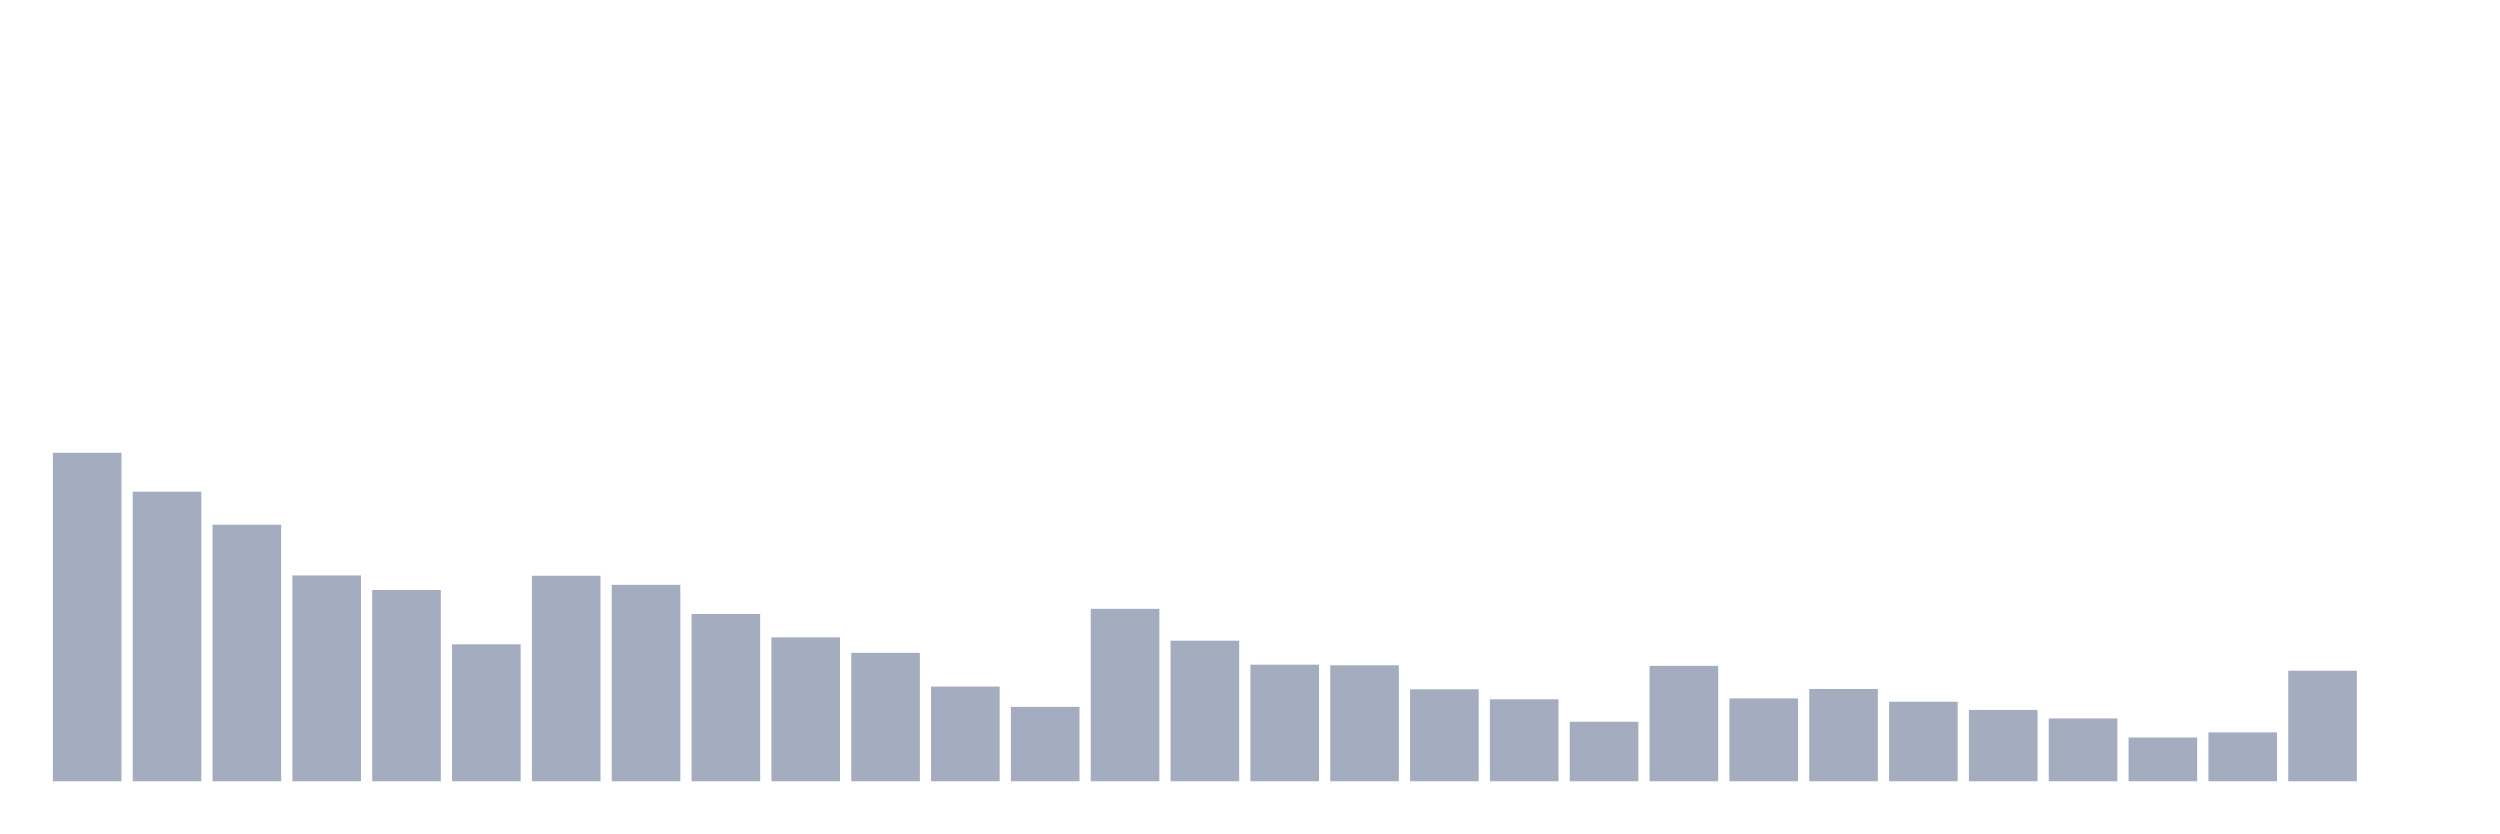
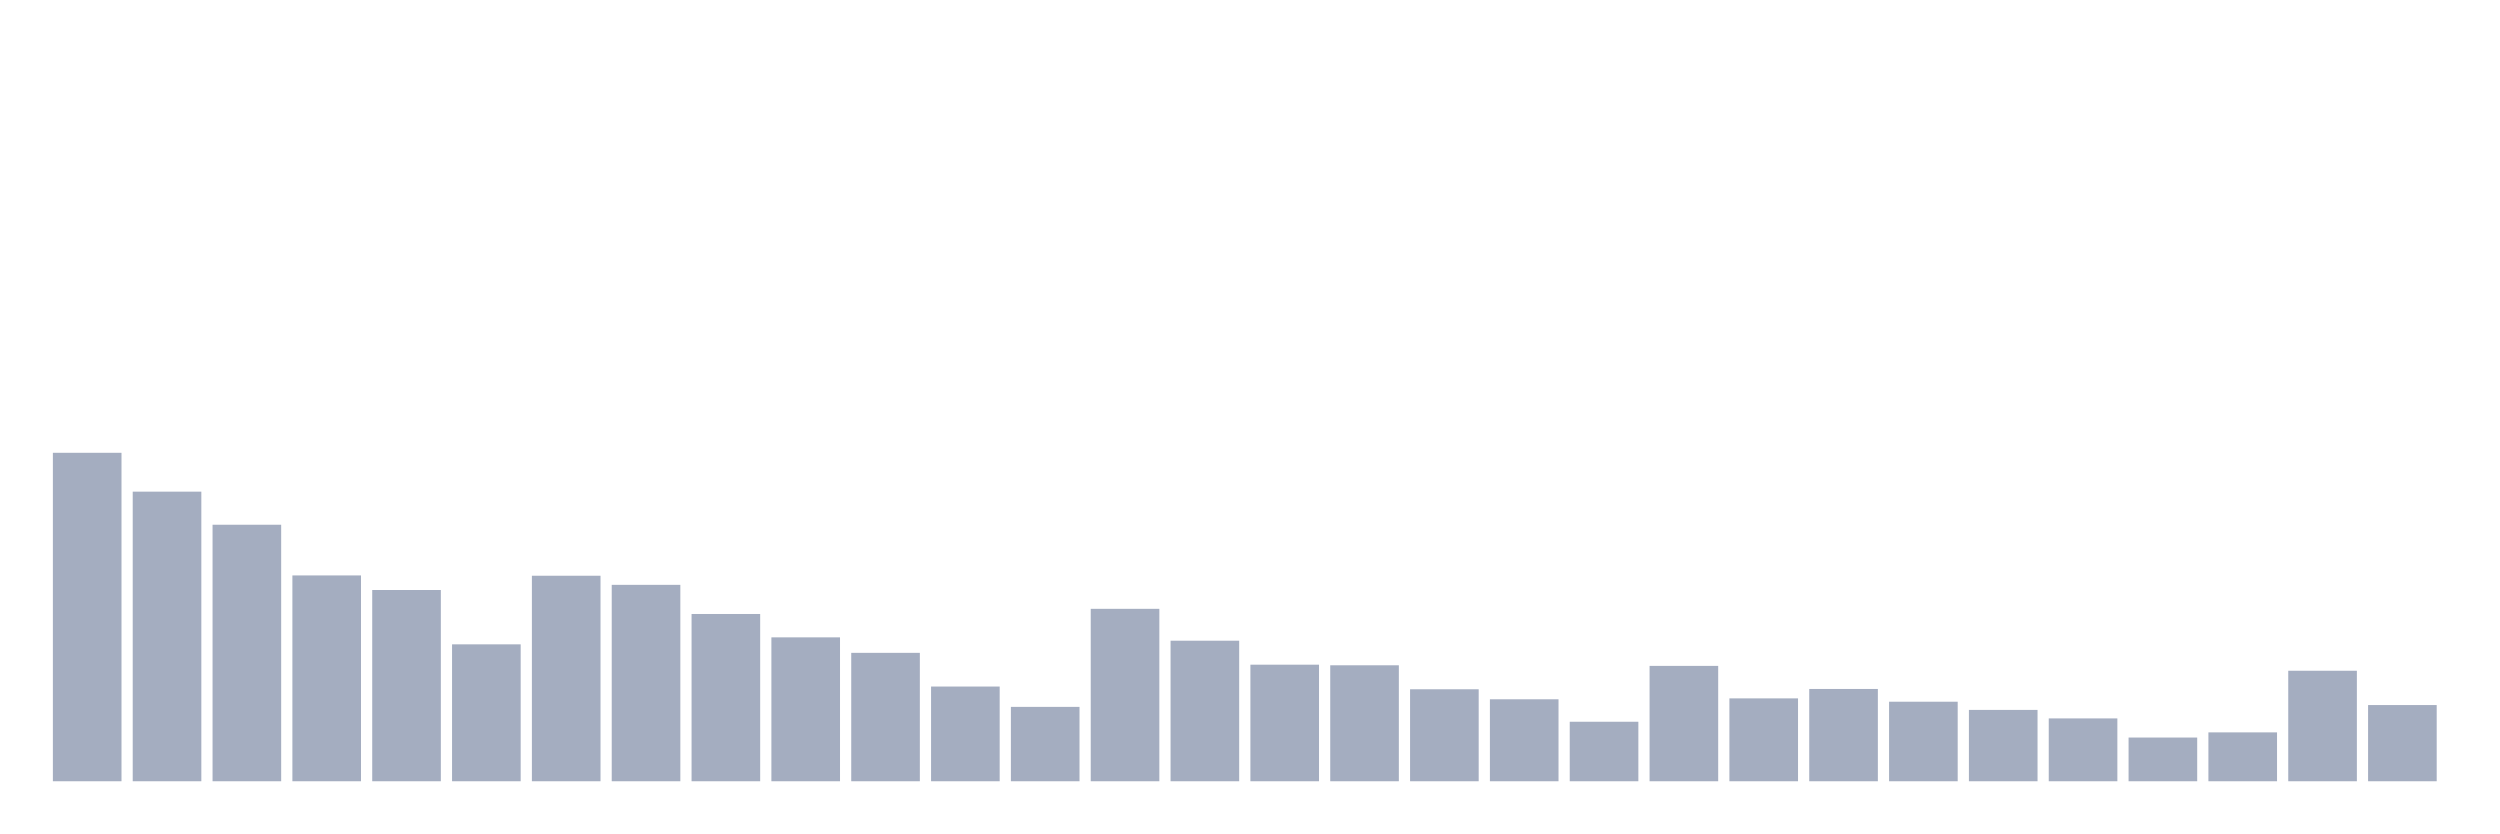
<svg xmlns="http://www.w3.org/2000/svg" viewBox="0 0 480 160">
  <g transform="translate(10,10)">
    <rect class="bar" x="0.153" width="13.175" y="76.936" height="63.064" fill="rgb(164,173,192)" />
    <rect class="bar" x="15.482" width="13.175" y="84.396" height="55.604" fill="rgb(164,173,192)" />
    <rect class="bar" x="30.81" width="13.175" y="90.749" height="49.251" fill="rgb(164,173,192)" />
    <rect class="bar" x="46.138" width="13.175" y="100.483" height="39.517" fill="rgb(164,173,192)" />
    <rect class="bar" x="61.466" width="13.175" y="103.281" height="36.719" fill="rgb(164,173,192)" />
    <rect class="bar" x="76.794" width="13.175" y="113.714" height="26.286" fill="rgb(164,173,192)" />
    <rect class="bar" x="92.123" width="13.175" y="100.541" height="39.459" fill="rgb(164,173,192)" />
    <rect class="bar" x="107.451" width="13.175" y="102.29" height="37.71" fill="rgb(164,173,192)" />
    <rect class="bar" x="122.779" width="13.175" y="107.885" height="32.115" fill="rgb(164,173,192)" />
    <rect class="bar" x="138.107" width="13.175" y="112.373" height="27.627" fill="rgb(164,173,192)" />
    <rect class="bar" x="153.436" width="13.175" y="115.346" height="24.654" fill="rgb(164,173,192)" />
    <rect class="bar" x="168.764" width="13.175" y="121.815" height="18.185" fill="rgb(164,173,192)" />
    <rect class="bar" x="184.092" width="13.175" y="125.72" height="14.28" fill="rgb(164,173,192)" />
    <rect class="bar" x="199.42" width="13.175" y="106.894" height="33.106" fill="rgb(164,173,192)" />
    <rect class="bar" x="214.748" width="13.175" y="113.014" height="26.986" fill="rgb(164,173,192)" />
    <rect class="bar" x="230.077" width="13.175" y="117.619" height="22.381" fill="rgb(164,173,192)" />
    <rect class="bar" x="245.405" width="13.175" y="117.735" height="22.265" fill="rgb(164,173,192)" />
    <rect class="bar" x="260.733" width="13.175" y="122.34" height="17.66" fill="rgb(164,173,192)" />
    <rect class="bar" x="276.061" width="13.175" y="124.263" height="15.737" fill="rgb(164,173,192)" />
    <rect class="bar" x="291.39" width="13.175" y="128.576" height="11.424" fill="rgb(164,173,192)" />
    <rect class="bar" x="306.718" width="13.175" y="117.852" height="22.148" fill="rgb(164,173,192)" />
    <rect class="bar" x="322.046" width="13.175" y="124.088" height="15.912" fill="rgb(164,173,192)" />
    <rect class="bar" x="337.374" width="13.175" y="122.281" height="17.719" fill="rgb(164,173,192)" />
    <rect class="bar" x="352.702" width="13.175" y="124.729" height="15.271" fill="rgb(164,173,192)" />
    <rect class="bar" x="368.031" width="13.175" y="126.303" height="13.697" fill="rgb(164,173,192)" />
    <rect class="bar" x="383.359" width="13.175" y="127.935" height="12.065" fill="rgb(164,173,192)" />
    <rect class="bar" x="398.687" width="13.175" y="131.607" height="8.393" fill="rgb(164,173,192)" />
    <rect class="bar" x="414.015" width="13.175" y="130.616" height="9.384" fill="rgb(164,173,192)" />
    <rect class="bar" x="429.344" width="13.175" y="118.784" height="21.216" fill="rgb(164,173,192)" />
-     <rect class="bar" x="444.672" width="13.175" y="140" height="0" fill="rgb(164,173,192)" />
+     <rect class="bar" x="444.672" width="13.175" y="125.371" height="14.629" fill="rgb(164,173,192)" />
  </g>
</svg>
